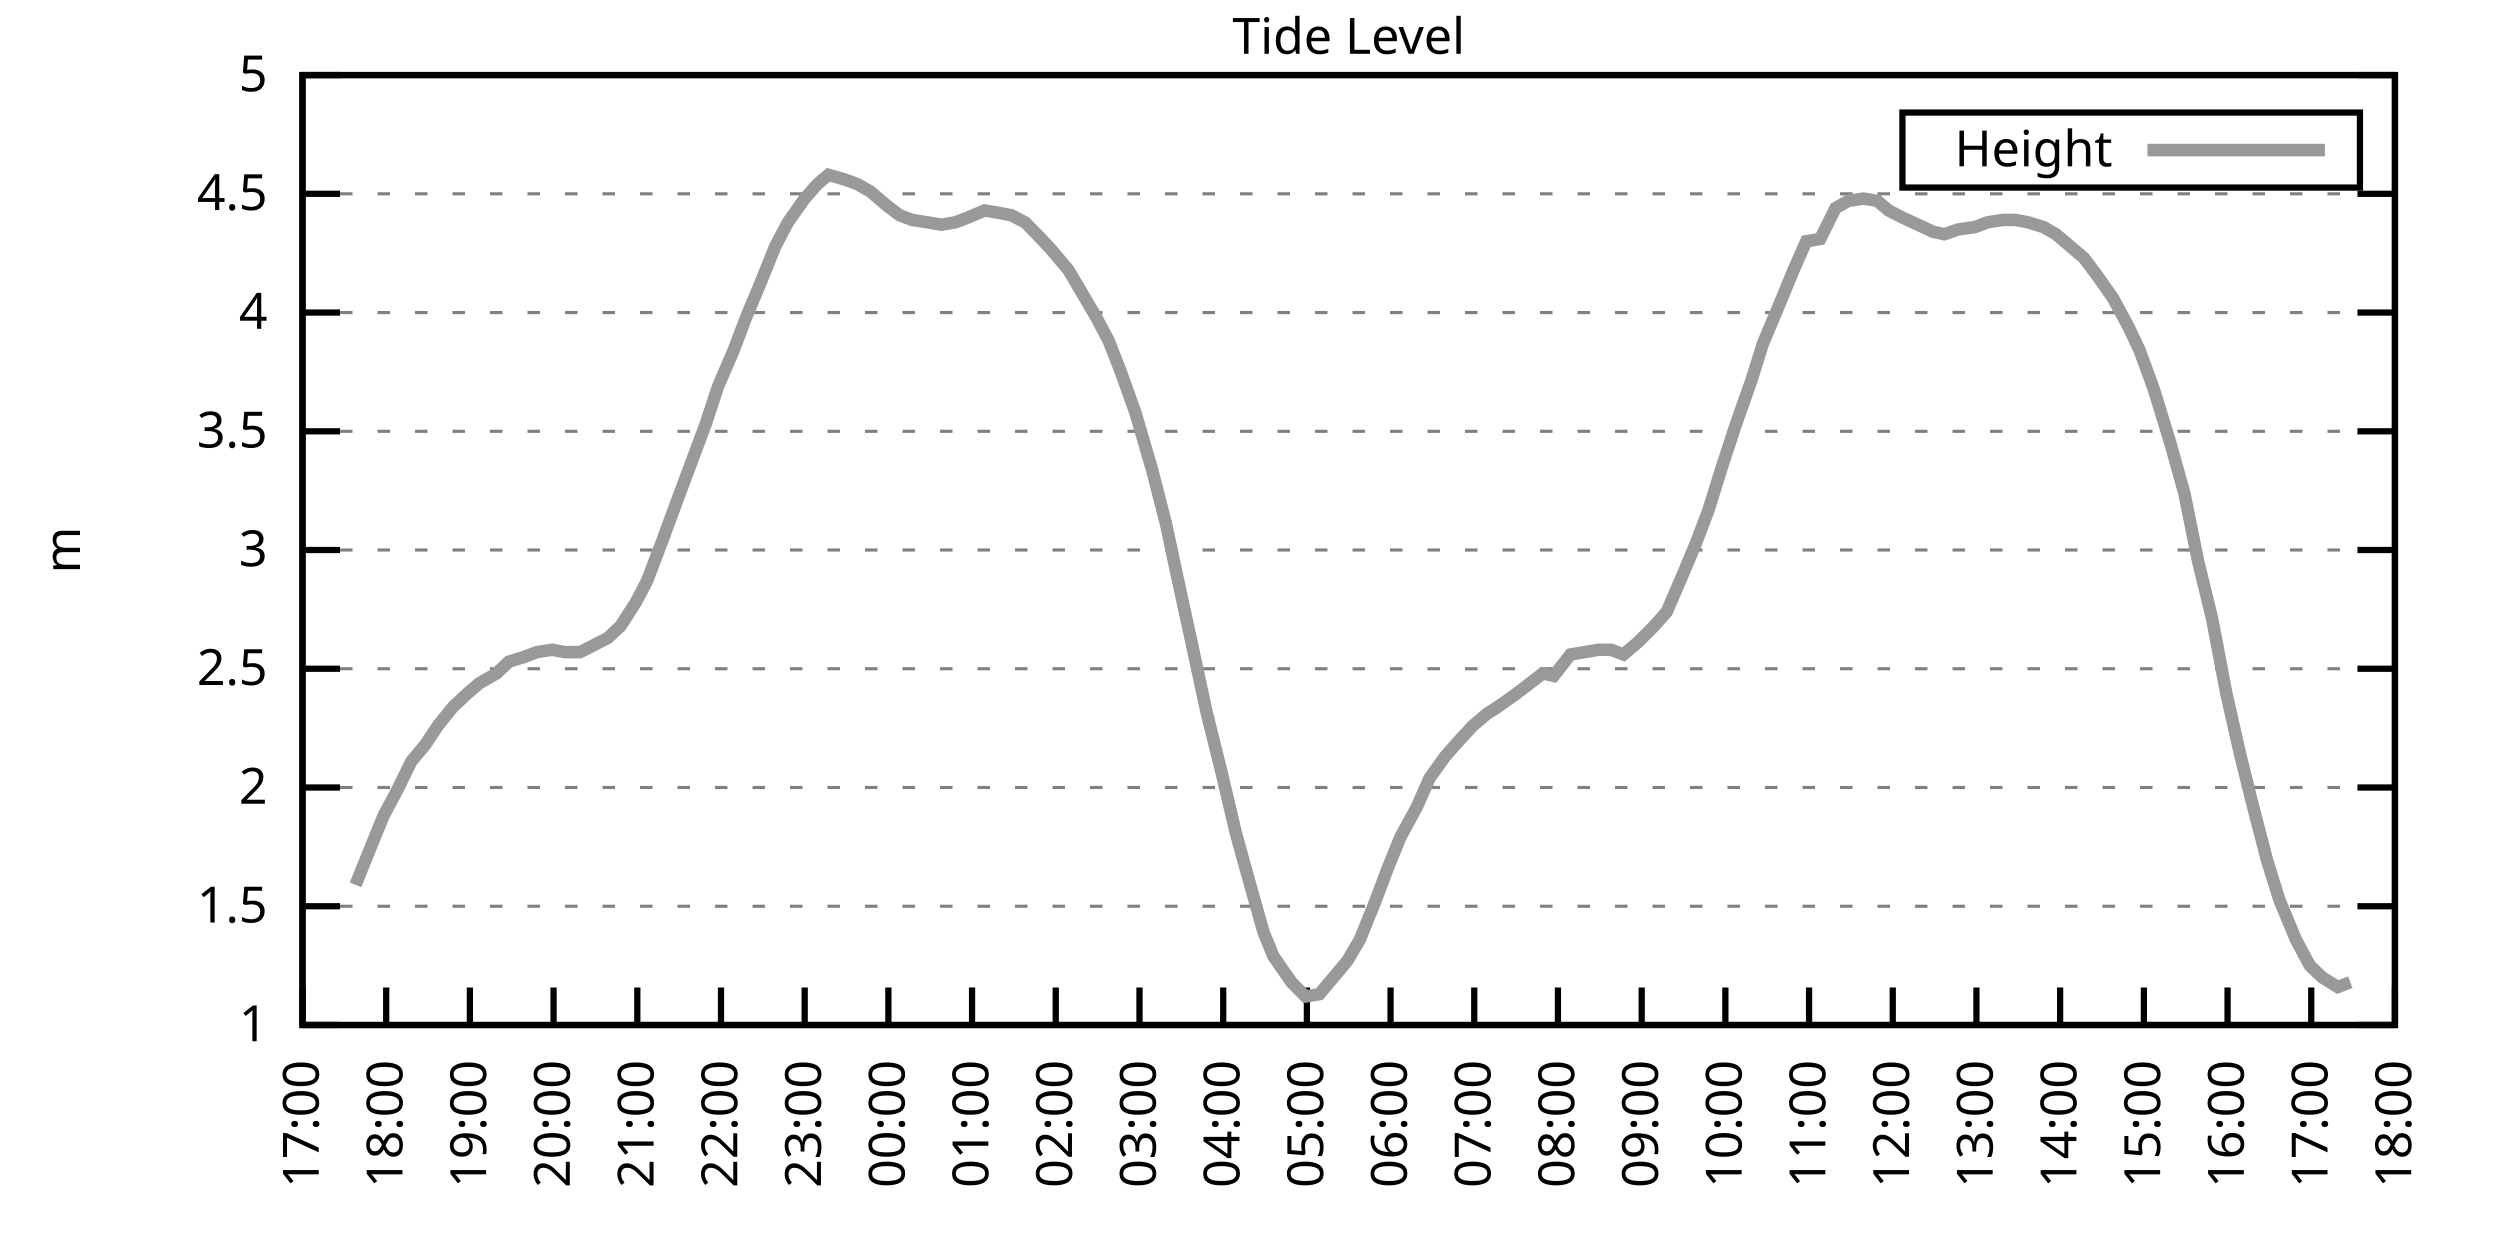
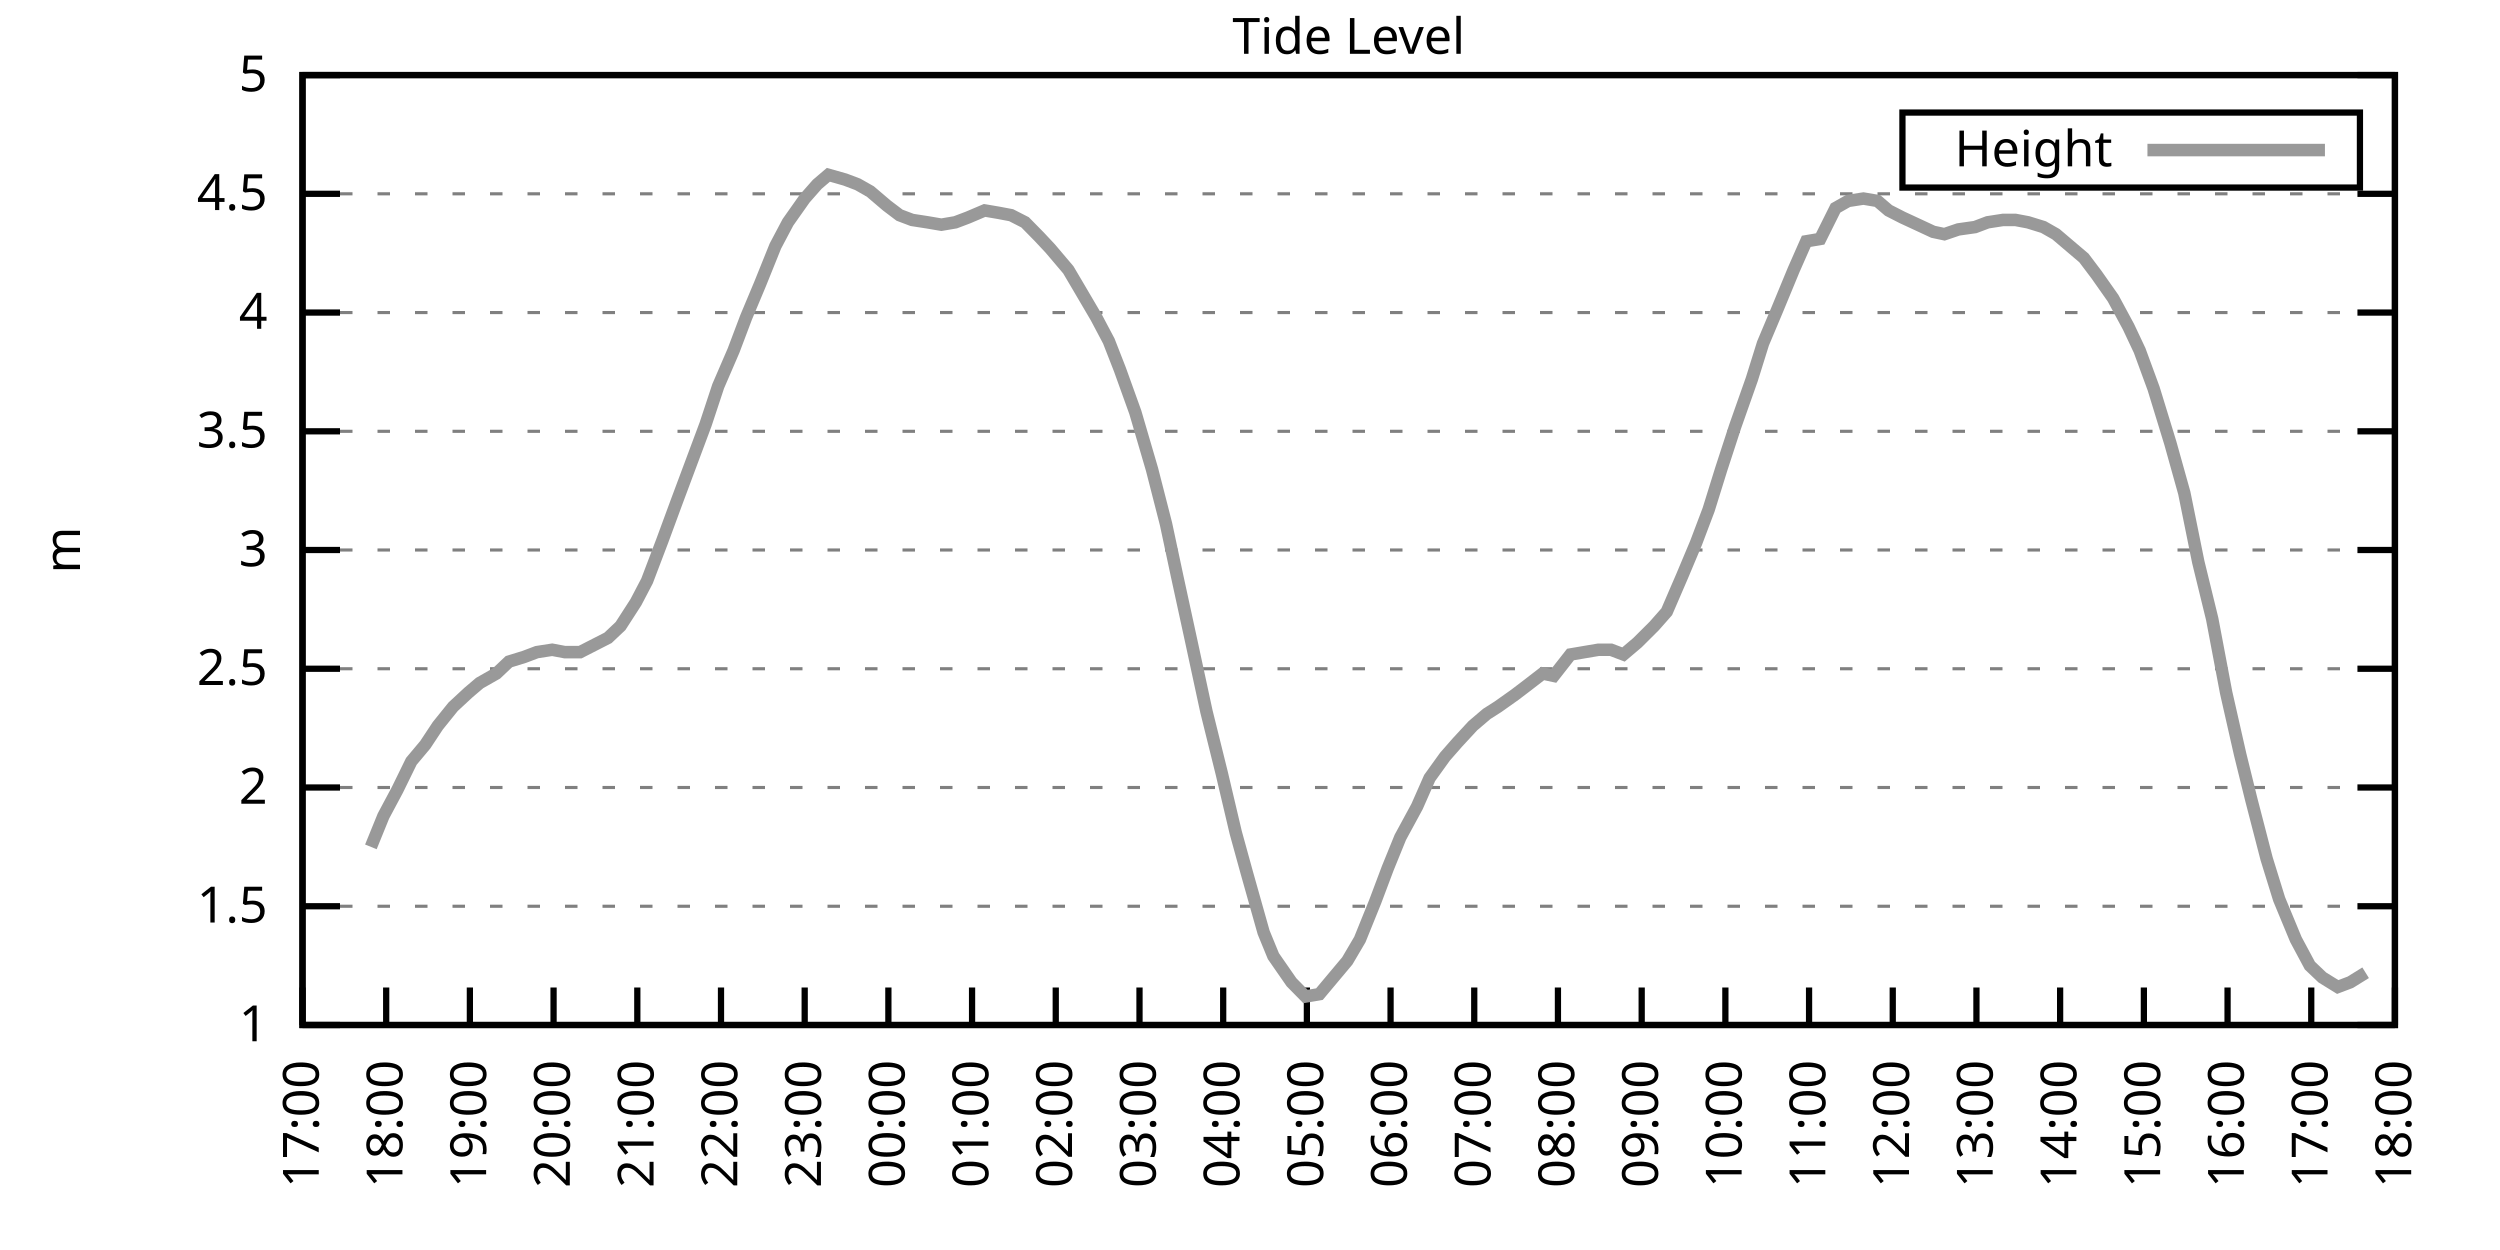
<svg xmlns="http://www.w3.org/2000/svg" xmlns:xlink="http://www.w3.org/1999/xlink" width="400" height="200" viewBox="0 0 400 200">
  <g id="gnuplot_canvas">
    <rect x="0" y="0" width="400" height="200" fill="none" />
    <defs>
      <circle id="gpDot" r="0.5" stroke-width="0.5" stroke="currentColor" />
      <path id="gpPt0" stroke-width="0.333" stroke="currentColor" d="M-1,0 h2 M0,-1 v2" />
      <path id="gpPt1" stroke-width="0.333" stroke="currentColor" d="M-1,-1 L1,1 M1,-1 L-1,1" />
      <path id="gpPt2" stroke-width="0.333" stroke="currentColor" d="M-1,0 L1,0 M0,-1 L0,1 M-1,-1 L1,1 M-1,1 L1,-1" />
      <rect id="gpPt3" stroke-width="0.333" stroke="currentColor" x="-1" y="-1" width="2" height="2" />
      <rect id="gpPt4" stroke-width="0.333" stroke="currentColor" fill="currentColor" x="-1" y="-1" width="2" height="2" />
      <circle id="gpPt5" stroke-width="0.333" stroke="currentColor" cx="0" cy="0" r="1" />
      <use xlink:href="#gpPt5" id="gpPt6" fill="currentColor" stroke="none" />
      <path id="gpPt7" stroke-width="0.333" stroke="currentColor" d="M0,-1.33 L-1.33,0.67 L1.33,0.67 z" />
      <use xlink:href="#gpPt7" id="gpPt8" fill="currentColor" stroke="none" />
      <use xlink:href="#gpPt7" id="gpPt9" stroke="currentColor" transform="rotate(180)" />
      <use xlink:href="#gpPt9" id="gpPt10" fill="currentColor" stroke="none" />
      <use xlink:href="#gpPt3" id="gpPt11" stroke="currentColor" transform="rotate(45)" />
      <use xlink:href="#gpPt11" id="gpPt12" fill="currentColor" stroke="none" />
      <path id="gpPt13" stroke-width="0.333" stroke="currentColor" d="M0,1.330 L1.265,0.411 L0.782,-1.067 L-0.782,-1.076 L-1.265,0.411 z" />
      <use xlink:href="#gpPt13" id="gpPt14" fill="currentColor" stroke="none" />
      <filter id="textbox" filterUnits="objectBoundingBox" x="0" y="0" height="1" width="1">
        <feFlood flood-color="white" flood-opacity="1" result="bgnd" />
        <feComposite in="SourceGraphic" in2="bgnd" operator="atop" />
      </filter>
      <filter id="greybox" filterUnits="objectBoundingBox" x="0" y="0" height="1" width="1">
        <feFlood flood-color="lightgrey" flood-opacity="1" result="grey" />
        <feComposite in="SourceGraphic" in2="grey" operator="atop" />
      </filter>
    </defs>
    <g fill="none" color="white" stroke="currentColor" stroke-width="1.00" stroke-linecap="butt" stroke-linejoin="miter">
</g>
    <g fill="none" color="black" stroke="currentColor" stroke-width="1.00" stroke-linecap="butt" stroke-linejoin="miter">
      <g stroke="none" shape-rendering="crispEdges">
        <polygon fill="rgb(255, 255, 255)" points="48.40,164.00 383.18,164.00 383.18,12.02 48.40,12.02 " />
      </g>
    </g>
    <g fill="none" color="black" stroke="currentColor" stroke-width="1.00" stroke-linecap="butt" stroke-linejoin="miter">
</g>
    <g fill="none" color="black" stroke="black" stroke-width="0.50" stroke-linecap="butt" stroke-linejoin="miter">
</g>
    <g fill="none" color="gray" stroke="currentColor" stroke-width="0.50" stroke-linecap="butt" stroke-linejoin="miter">
      <path stroke="gray" stroke-dasharray="2,4" class="gridline" d="M48.40,164.00 L383.19,164.00  " />
    </g>
    <g fill="none" color="gray" stroke="gray" stroke-width="1.00" stroke-linecap="butt" stroke-linejoin="miter">
</g>
    <g fill="none" color="black" stroke="currentColor" stroke-width="1.00" stroke-linecap="butt" stroke-linejoin="miter">
      <path stroke="black" d="M48.40,164.00 L54.40,164.00 M383.19,164.00 L377.19,164.00  " />
      <g transform="translate(42.80,166.60)" stroke="none" fill="black" font-family="Sans" font-size="8.00" text-anchor="end">
        <text>
          <tspan font-family="Sans"> 1</tspan>
        </text>
      </g>
    </g>
    <g fill="none" color="black" stroke="currentColor" stroke-width="1.00" stroke-linecap="butt" stroke-linejoin="miter">
</g>
    <g fill="none" color="black" stroke="black" stroke-width="0.50" stroke-linecap="butt" stroke-linejoin="miter">
</g>
    <g fill="none" color="gray" stroke="currentColor" stroke-width="0.50" stroke-linecap="butt" stroke-linejoin="miter">
      <path stroke="gray" stroke-dasharray="2,4" class="gridline" d="M48.40,145.00 L383.19,145.00  " />
    </g>
    <g fill="none" color="gray" stroke="gray" stroke-width="1.00" stroke-linecap="butt" stroke-linejoin="miter">
</g>
    <g fill="none" color="black" stroke="currentColor" stroke-width="1.00" stroke-linecap="butt" stroke-linejoin="miter">
      <path stroke="black" d="M48.40,145.00 L54.40,145.00 M383.19,145.00 L377.19,145.00  " />
      <g transform="translate(42.80,147.60)" stroke="none" fill="black" font-family="Sans" font-size="8.00" text-anchor="end">
        <text>
          <tspan font-family="Sans"> 1.5</tspan>
        </text>
      </g>
    </g>
    <g fill="none" color="black" stroke="currentColor" stroke-width="1.00" stroke-linecap="butt" stroke-linejoin="miter">
</g>
    <g fill="none" color="black" stroke="black" stroke-width="0.50" stroke-linecap="butt" stroke-linejoin="miter">
</g>
    <g fill="none" color="gray" stroke="currentColor" stroke-width="0.50" stroke-linecap="butt" stroke-linejoin="miter">
      <path stroke="gray" stroke-dasharray="2,4" class="gridline" d="M48.40,126.00 L383.19,126.00  " />
    </g>
    <g fill="none" color="gray" stroke="gray" stroke-width="1.00" stroke-linecap="butt" stroke-linejoin="miter">
</g>
    <g fill="none" color="black" stroke="currentColor" stroke-width="1.00" stroke-linecap="butt" stroke-linejoin="miter">
      <path stroke="black" d="M48.40,126.00 L54.40,126.00 M383.19,126.00 L377.19,126.00  " />
      <g transform="translate(42.80,128.60)" stroke="none" fill="black" font-family="Sans" font-size="8.00" text-anchor="end">
        <text>
          <tspan font-family="Sans"> 2</tspan>
        </text>
      </g>
    </g>
    <g fill="none" color="black" stroke="currentColor" stroke-width="1.00" stroke-linecap="butt" stroke-linejoin="miter">
</g>
    <g fill="none" color="black" stroke="black" stroke-width="0.50" stroke-linecap="butt" stroke-linejoin="miter">
</g>
    <g fill="none" color="gray" stroke="currentColor" stroke-width="0.50" stroke-linecap="butt" stroke-linejoin="miter">
      <path stroke="gray" stroke-dasharray="2,4" class="gridline" d="M48.40,107.00 L383.19,107.00  " />
    </g>
    <g fill="none" color="gray" stroke="gray" stroke-width="1.00" stroke-linecap="butt" stroke-linejoin="miter">
</g>
    <g fill="none" color="black" stroke="currentColor" stroke-width="1.00" stroke-linecap="butt" stroke-linejoin="miter">
      <path stroke="black" d="M48.40,107.00 L54.40,107.00 M383.19,107.00 L377.19,107.00  " />
      <g transform="translate(42.80,109.60)" stroke="none" fill="black" font-family="Sans" font-size="8.00" text-anchor="end">
        <text>
          <tspan font-family="Sans"> 2.5</tspan>
        </text>
      </g>
    </g>
    <g fill="none" color="black" stroke="currentColor" stroke-width="1.00" stroke-linecap="butt" stroke-linejoin="miter">
</g>
    <g fill="none" color="black" stroke="black" stroke-width="0.50" stroke-linecap="butt" stroke-linejoin="miter">
</g>
    <g fill="none" color="gray" stroke="currentColor" stroke-width="0.50" stroke-linecap="butt" stroke-linejoin="miter">
      <path stroke="gray" stroke-dasharray="2,4" class="gridline" d="M48.40,88.00 L383.19,88.00  " />
    </g>
    <g fill="none" color="gray" stroke="gray" stroke-width="1.00" stroke-linecap="butt" stroke-linejoin="miter">
</g>
    <g fill="none" color="black" stroke="currentColor" stroke-width="1.00" stroke-linecap="butt" stroke-linejoin="miter">
      <path stroke="black" d="M48.40,88.00 L54.40,88.00 M383.19,88.00 L377.19,88.00  " />
      <g transform="translate(42.80,90.60)" stroke="none" fill="black" font-family="Sans" font-size="8.00" text-anchor="end">
        <text>
          <tspan font-family="Sans"> 3</tspan>
        </text>
      </g>
    </g>
    <g fill="none" color="black" stroke="currentColor" stroke-width="1.00" stroke-linecap="butt" stroke-linejoin="miter">
</g>
    <g fill="none" color="black" stroke="black" stroke-width="0.50" stroke-linecap="butt" stroke-linejoin="miter">
</g>
    <g fill="none" color="gray" stroke="currentColor" stroke-width="0.50" stroke-linecap="butt" stroke-linejoin="miter">
      <path stroke="gray" stroke-dasharray="2,4" class="gridline" d="M48.40,69.01 L383.19,69.01  " />
    </g>
    <g fill="none" color="gray" stroke="gray" stroke-width="1.00" stroke-linecap="butt" stroke-linejoin="miter">
</g>
    <g fill="none" color="black" stroke="currentColor" stroke-width="1.00" stroke-linecap="butt" stroke-linejoin="miter">
      <path stroke="black" d="M48.40,69.01 L54.40,69.01 M383.19,69.01 L377.19,69.01  " />
      <g transform="translate(42.80,71.61)" stroke="none" fill="black" font-family="Sans" font-size="8.00" text-anchor="end">
        <text>
          <tspan font-family="Sans"> 3.5</tspan>
        </text>
      </g>
    </g>
    <g fill="none" color="black" stroke="currentColor" stroke-width="1.00" stroke-linecap="butt" stroke-linejoin="miter">
</g>
    <g fill="none" color="black" stroke="black" stroke-width="0.50" stroke-linecap="butt" stroke-linejoin="miter">
</g>
    <g fill="none" color="gray" stroke="currentColor" stroke-width="0.50" stroke-linecap="butt" stroke-linejoin="miter">
      <path stroke="gray" stroke-dasharray="2,4" class="gridline" d="M48.40,50.01 L383.19,50.01  " />
    </g>
    <g fill="none" color="gray" stroke="gray" stroke-width="1.00" stroke-linecap="butt" stroke-linejoin="miter">
</g>
    <g fill="none" color="black" stroke="currentColor" stroke-width="1.00" stroke-linecap="butt" stroke-linejoin="miter">
      <path stroke="black" d="M48.40,50.01 L54.40,50.01 M383.19,50.01 L377.19,50.01  " />
      <g transform="translate(42.80,52.61)" stroke="none" fill="black" font-family="Sans" font-size="8.00" text-anchor="end">
        <text>
          <tspan font-family="Sans"> 4</tspan>
        </text>
      </g>
    </g>
    <g fill="none" color="black" stroke="currentColor" stroke-width="1.00" stroke-linecap="butt" stroke-linejoin="miter">
</g>
    <g fill="none" color="black" stroke="black" stroke-width="0.50" stroke-linecap="butt" stroke-linejoin="miter">
</g>
    <g fill="none" color="gray" stroke="currentColor" stroke-width="0.50" stroke-linecap="butt" stroke-linejoin="miter">
      <path stroke="gray" stroke-dasharray="2,4" class="gridline" d="M48.40,31.01 L383.19,31.01  " />
    </g>
    <g fill="none" color="gray" stroke="gray" stroke-width="1.00" stroke-linecap="butt" stroke-linejoin="miter">
</g>
    <g fill="none" color="black" stroke="currentColor" stroke-width="1.00" stroke-linecap="butt" stroke-linejoin="miter">
      <path stroke="black" d="M48.40,31.01 L54.40,31.01 M383.19,31.01 L377.19,31.01  " />
      <g transform="translate(42.80,33.61)" stroke="none" fill="black" font-family="Sans" font-size="8.00" text-anchor="end">
        <text>
          <tspan font-family="Sans"> 4.5</tspan>
        </text>
      </g>
    </g>
    <g fill="none" color="black" stroke="currentColor" stroke-width="1.00" stroke-linecap="butt" stroke-linejoin="miter">
</g>
    <g fill="none" color="black" stroke="black" stroke-width="0.50" stroke-linecap="butt" stroke-linejoin="miter">
</g>
    <g fill="none" color="gray" stroke="currentColor" stroke-width="0.50" stroke-linecap="butt" stroke-linejoin="miter">
      <path stroke="gray" stroke-dasharray="2,4" class="gridline" d="M48.40,12.01 L383.19,12.01  " />
    </g>
    <g fill="none" color="gray" stroke="gray" stroke-width="1.00" stroke-linecap="butt" stroke-linejoin="miter">
</g>
    <g fill="none" color="black" stroke="currentColor" stroke-width="1.00" stroke-linecap="butt" stroke-linejoin="miter">
      <path stroke="black" d="M48.40,12.01 L54.40,12.01 M383.19,12.01 L377.19,12.01  " />
      <g transform="translate(42.80,14.61)" stroke="none" fill="black" font-family="Sans" font-size="8.00" text-anchor="end">
        <text>
          <tspan font-family="Sans"> 5</tspan>
        </text>
      </g>
    </g>
    <g fill="none" color="black" stroke="currentColor" stroke-width="1.00" stroke-linecap="butt" stroke-linejoin="miter">
      <path stroke="black" d="M48.40,164.00 L48.40,158.00  " />
      <g transform="translate(51.00,169.60) rotate(270.00)" stroke="none" fill="black" font-family="Sans" font-size="8.00" text-anchor="end">
        <text>
          <tspan font-family="Sans">17:00</tspan>
        </text>
      </g>
    </g>
    <g fill="none" color="black" stroke="currentColor" stroke-width="1.00" stroke-linecap="butt" stroke-linejoin="miter">
      <path stroke="black" d="M61.79,164.00 L61.79,158.00  " />
      <g transform="translate(64.39,169.60) rotate(270.00)" stroke="none" fill="black" font-family="Sans" font-size="8.00" text-anchor="end">
        <text>
          <tspan font-family="Sans">18:00</tspan>
        </text>
      </g>
    </g>
    <g fill="none" color="black" stroke="currentColor" stroke-width="1.00" stroke-linecap="butt" stroke-linejoin="miter">
      <path stroke="black" d="M75.18,164.00 L75.18,158.00  " />
      <g transform="translate(77.78,169.60) rotate(270.00)" stroke="none" fill="black" font-family="Sans" font-size="8.00" text-anchor="end">
        <text>
          <tspan font-family="Sans">19:00</tspan>
        </text>
      </g>
    </g>
    <g fill="none" color="black" stroke="currentColor" stroke-width="1.00" stroke-linecap="butt" stroke-linejoin="miter">
      <path stroke="black" d="M88.57,164.00 L88.57,158.00  " />
      <g transform="translate(91.17,169.60) rotate(270.00)" stroke="none" fill="black" font-family="Sans" font-size="8.00" text-anchor="end">
        <text>
          <tspan font-family="Sans">20:00</tspan>
        </text>
      </g>
    </g>
    <g fill="none" color="black" stroke="currentColor" stroke-width="1.00" stroke-linecap="butt" stroke-linejoin="miter">
      <path stroke="black" d="M101.97,164.00 L101.97,158.00  " />
      <g transform="translate(104.57,169.60) rotate(270.00)" stroke="none" fill="black" font-family="Sans" font-size="8.00" text-anchor="end">
        <text>
          <tspan font-family="Sans">21:00</tspan>
        </text>
      </g>
    </g>
    <g fill="none" color="black" stroke="currentColor" stroke-width="1.00" stroke-linecap="butt" stroke-linejoin="miter">
      <path stroke="black" d="M115.36,164.00 L115.36,158.00  " />
      <g transform="translate(117.96,169.60) rotate(270.00)" stroke="none" fill="black" font-family="Sans" font-size="8.00" text-anchor="end">
        <text>
          <tspan font-family="Sans">22:00</tspan>
        </text>
      </g>
    </g>
    <g fill="none" color="black" stroke="currentColor" stroke-width="1.00" stroke-linecap="butt" stroke-linejoin="miter">
      <path stroke="black" d="M128.75,164.00 L128.75,158.00  " />
      <g transform="translate(131.35,169.60) rotate(270.00)" stroke="none" fill="black" font-family="Sans" font-size="8.00" text-anchor="end">
        <text>
          <tspan font-family="Sans">23:00</tspan>
        </text>
      </g>
    </g>
    <g fill="none" color="black" stroke="currentColor" stroke-width="1.00" stroke-linecap="butt" stroke-linejoin="miter">
      <path stroke="black" d="M142.14,164.00 L142.14,158.00  " />
      <g transform="translate(144.74,169.60) rotate(270.00)" stroke="none" fill="black" font-family="Sans" font-size="8.00" text-anchor="end">
        <text>
          <tspan font-family="Sans">00:00</tspan>
        </text>
      </g>
    </g>
    <g fill="none" color="black" stroke="currentColor" stroke-width="1.00" stroke-linecap="butt" stroke-linejoin="miter">
      <path stroke="black" d="M155.53,164.00 L155.53,158.00  " />
      <g transform="translate(158.13,169.60) rotate(270.00)" stroke="none" fill="black" font-family="Sans" font-size="8.00" text-anchor="end">
        <text>
          <tspan font-family="Sans">01:00</tspan>
        </text>
      </g>
    </g>
    <g fill="none" color="black" stroke="currentColor" stroke-width="1.00" stroke-linecap="butt" stroke-linejoin="miter">
      <path stroke="black" d="M168.92,164.00 L168.92,158.00  " />
      <g transform="translate(171.52,169.60) rotate(270.00)" stroke="none" fill="black" font-family="Sans" font-size="8.00" text-anchor="end">
        <text>
          <tspan font-family="Sans">02:00</tspan>
        </text>
      </g>
    </g>
    <g fill="none" color="black" stroke="currentColor" stroke-width="1.00" stroke-linecap="butt" stroke-linejoin="miter">
      <path stroke="black" d="M182.32,164.00 L182.32,158.00  " />
      <g transform="translate(184.92,169.60) rotate(270.00)" stroke="none" fill="black" font-family="Sans" font-size="8.00" text-anchor="end">
        <text>
          <tspan font-family="Sans">03:00</tspan>
        </text>
      </g>
    </g>
    <g fill="none" color="black" stroke="currentColor" stroke-width="1.00" stroke-linecap="butt" stroke-linejoin="miter">
      <path stroke="black" d="M195.71,164.00 L195.71,158.00  " />
      <g transform="translate(198.31,169.60) rotate(270.00)" stroke="none" fill="black" font-family="Sans" font-size="8.00" text-anchor="end">
        <text>
          <tspan font-family="Sans">04:00</tspan>
        </text>
      </g>
    </g>
    <g fill="none" color="black" stroke="currentColor" stroke-width="1.00" stroke-linecap="butt" stroke-linejoin="miter">
      <path stroke="black" d="M209.10,164.00 L209.10,158.00  " />
      <g transform="translate(211.70,169.60) rotate(270.00)" stroke="none" fill="black" font-family="Sans" font-size="8.00" text-anchor="end">
        <text>
          <tspan font-family="Sans">05:00</tspan>
        </text>
      </g>
    </g>
    <g fill="none" color="black" stroke="currentColor" stroke-width="1.00" stroke-linecap="butt" stroke-linejoin="miter">
      <path stroke="black" d="M222.49,164.00 L222.49,158.00  " />
      <g transform="translate(225.09,169.60) rotate(270.00)" stroke="none" fill="black" font-family="Sans" font-size="8.00" text-anchor="end">
        <text>
          <tspan font-family="Sans">06:00</tspan>
        </text>
      </g>
    </g>
    <g fill="none" color="black" stroke="currentColor" stroke-width="1.00" stroke-linecap="butt" stroke-linejoin="miter">
      <path stroke="black" d="M235.88,164.00 L235.88,158.00  " />
      <g transform="translate(238.48,169.60) rotate(270.00)" stroke="none" fill="black" font-family="Sans" font-size="8.00" text-anchor="end">
        <text>
          <tspan font-family="Sans">07:00</tspan>
        </text>
      </g>
    </g>
    <g fill="none" color="black" stroke="currentColor" stroke-width="1.00" stroke-linecap="butt" stroke-linejoin="miter">
      <path stroke="black" d="M249.27,164.00 L249.27,158.00  " />
      <g transform="translate(251.87,169.60) rotate(270.00)" stroke="none" fill="black" font-family="Sans" font-size="8.00" text-anchor="end">
        <text>
          <tspan font-family="Sans">08:00</tspan>
        </text>
      </g>
    </g>
    <g fill="none" color="black" stroke="currentColor" stroke-width="1.00" stroke-linecap="butt" stroke-linejoin="miter">
      <path stroke="black" d="M262.67,164.00 L262.67,158.00  " />
      <g transform="translate(265.27,169.60) rotate(270.00)" stroke="none" fill="black" font-family="Sans" font-size="8.00" text-anchor="end">
        <text>
          <tspan font-family="Sans">09:00</tspan>
        </text>
      </g>
    </g>
    <g fill="none" color="black" stroke="currentColor" stroke-width="1.00" stroke-linecap="butt" stroke-linejoin="miter">
      <path stroke="black" d="M276.06,164.00 L276.06,158.00  " />
      <g transform="translate(278.66,169.60) rotate(270.00)" stroke="none" fill="black" font-family="Sans" font-size="8.00" text-anchor="end">
        <text>
          <tspan font-family="Sans">10:00</tspan>
        </text>
      </g>
    </g>
    <g fill="none" color="black" stroke="currentColor" stroke-width="1.00" stroke-linecap="butt" stroke-linejoin="miter">
      <path stroke="black" d="M289.45,164.00 L289.45,158.00  " />
      <g transform="translate(292.05,169.60) rotate(270.00)" stroke="none" fill="black" font-family="Sans" font-size="8.00" text-anchor="end">
        <text>
          <tspan font-family="Sans">11:00</tspan>
        </text>
      </g>
    </g>
    <g fill="none" color="black" stroke="currentColor" stroke-width="1.00" stroke-linecap="butt" stroke-linejoin="miter">
      <path stroke="black" d="M302.84,164.00 L302.84,158.00  " />
      <g transform="translate(305.44,169.60) rotate(270.00)" stroke="none" fill="black" font-family="Sans" font-size="8.00" text-anchor="end">
        <text>
          <tspan font-family="Sans">12:00</tspan>
        </text>
      </g>
    </g>
    <g fill="none" color="black" stroke="currentColor" stroke-width="1.00" stroke-linecap="butt" stroke-linejoin="miter">
      <path stroke="black" d="M316.23,164.00 L316.23,158.00  " />
      <g transform="translate(318.83,169.60) rotate(270.00)" stroke="none" fill="black" font-family="Sans" font-size="8.00" text-anchor="end">
        <text>
          <tspan font-family="Sans">13:00</tspan>
        </text>
      </g>
    </g>
    <g fill="none" color="black" stroke="currentColor" stroke-width="1.00" stroke-linecap="butt" stroke-linejoin="miter">
      <path stroke="black" d="M329.62,164.00 L329.62,158.00  " />
      <g transform="translate(332.22,169.60) rotate(270.00)" stroke="none" fill="black" font-family="Sans" font-size="8.00" text-anchor="end">
        <text>
          <tspan font-family="Sans">14:00</tspan>
        </text>
      </g>
    </g>
    <g fill="none" color="black" stroke="currentColor" stroke-width="1.00" stroke-linecap="butt" stroke-linejoin="miter">
      <path stroke="black" d="M343.02,164.00 L343.02,158.00  " />
      <g transform="translate(345.62,169.60) rotate(270.00)" stroke="none" fill="black" font-family="Sans" font-size="8.00" text-anchor="end">
        <text>
          <tspan font-family="Sans">15:00</tspan>
        </text>
      </g>
    </g>
    <g fill="none" color="black" stroke="currentColor" stroke-width="1.00" stroke-linecap="butt" stroke-linejoin="miter">
      <path stroke="black" d="M356.41,164.00 L356.41,158.00  " />
      <g transform="translate(359.01,169.60) rotate(270.00)" stroke="none" fill="black" font-family="Sans" font-size="8.00" text-anchor="end">
        <text>
          <tspan font-family="Sans">16:00</tspan>
        </text>
      </g>
    </g>
    <g fill="none" color="black" stroke="currentColor" stroke-width="1.00" stroke-linecap="butt" stroke-linejoin="miter">
      <path stroke="black" d="M369.80,164.00 L369.80,158.00  " />
      <g transform="translate(372.40,169.60) rotate(270.00)" stroke="none" fill="black" font-family="Sans" font-size="8.00" text-anchor="end">
        <text>
          <tspan font-family="Sans">17:00</tspan>
        </text>
      </g>
    </g>
    <g fill="none" color="black" stroke="currentColor" stroke-width="1.00" stroke-linecap="butt" stroke-linejoin="miter">
      <path stroke="black" d="M383.19,164.00 L383.19,158.00  " />
      <g transform="translate(385.79,169.60) rotate(270.00)" stroke="none" fill="black" font-family="Sans" font-size="8.00" text-anchor="end">
        <text>
          <tspan font-family="Sans">18:00</tspan>
        </text>
      </g>
    </g>
    <g fill="none" color="black" stroke="currentColor" stroke-width="1.00" stroke-linecap="butt" stroke-linejoin="miter">
</g>
    <g fill="none" color="black" stroke="currentColor" stroke-width="1.00" stroke-linecap="butt" stroke-linejoin="miter">
      <path stroke="black" d="M48.40,12.01 L48.40,164.00 L383.19,164.00 L383.19,12.01 L48.40,12.01 Z  " />
    </g>
    <g fill="none" color="black" stroke="currentColor" stroke-width="1.00" stroke-linecap="butt" stroke-linejoin="miter">
</g>
    <g fill="none" color="black" stroke="currentColor" stroke-width="1.00" stroke-linecap="butt" stroke-linejoin="miter">
      <path stroke="black" d="M304.39,30.01 L304.39,18.01 L377.59,18.01 L377.59,30.01 L304.39,30.01 Z  " />
    </g>
    <g id="Tide_level_plot_1">
      <g fill="none" color="white" stroke="black" stroke-width="2.00" stroke-linecap="butt" stroke-linejoin="miter">
</g>
      <g fill="none" color="black" stroke="currentColor" stroke-width="2.00" stroke-linecap="butt" stroke-linejoin="miter">
        <g transform="translate(337.99,26.61)" stroke="none" fill="black" font-family="Sans" font-size="8.00" text-anchor="end">
          <text>
            <tspan font-family="Sans">Height</tspan>
          </text>
        </g>
      </g>
      <g fill="none" color="black" stroke="currentColor" stroke-width="2.00" stroke-linecap="butt" stroke-linejoin="miter">
-         <path stroke="rgb(153, 153, 153)" d="M343.59,24.01 L371.99,24.01 M56.88,141.58 L59.34,135.50 L61.35,130.56 L63.58,126.38 L65.81,121.82 L68.04,119.16   L70.05,116.12 L72.50,113.08 L74.96,110.80 L76.75,109.28 L79.42,107.76 L81.43,105.86 L83.89,105.10 L85.90,104.34   L88.35,103.96 L90.36,104.34 L92.82,104.34 L95.05,103.20 L97.28,102.06 L99.29,100.16 L101.74,96.36 L103.53,92.94   L105.98,86.49 L108.22,80.41 L112.90,67.87 L114.91,61.79 L117.37,56.09 L119.38,50.77 L121.61,45.45 L124.06,39.37   L126.07,35.57 L128.75,31.77 L130.76,29.49 L132.54,27.97 L135.22,28.73 L137.23,29.49 L139.24,30.63 L141.92,32.91   L143.93,34.43 L145.94,35.19 L148.39,35.57 L150.62,35.95 L152.85,35.57 L154.86,34.81 L157.54,33.67 L159.77,34.05   L161.78,34.43 L164.01,35.57 L166.25,37.85 L168.03,39.75 L170.93,43.17 L172.50,45.83 L175.40,50.77 L177.41,54.57   L179.19,59.13 L181.65,65.97 L184.32,75.09 L186.56,83.83 L188.34,92.18 L190.57,102.44 L193.03,113.84 L195.48,123.72   L197.72,133.22 L199.50,139.68 L202.18,149.18 L203.74,152.98 L206.64,157.16 L208.88,159.44 L211.11,159.06 L213.34,156.40   L215.57,153.74 L217.58,150.32 L220.04,144.24 L222.04,138.92 L224.05,133.98 L226.73,129.04 L228.74,124.48 L231.20,121.06   L233.20,118.78 L235.66,116.12 L237.89,114.22 L239.68,113.08 L242.36,111.18 L244.36,109.66 L246.82,107.76 L248.60,108.14   L251.28,104.72 L253.51,104.34 L255.75,103.96 L257.76,103.96 L259.76,104.72 L262.00,102.82 L264.67,100.16 L266.68,97.88   L269.14,92.18 L271.37,86.87 L273.38,81.55 L275.39,75.09 L277.62,68.25 L280.30,60.65 L282.08,54.95 L284.32,49.63   L286.99,43.17 L289.00,38.61 L291.23,38.23 L293.69,33.29 L295.70,32.15 L298.15,31.77 L300.39,32.15 L302.17,33.67   L304.40,34.81 L306.86,35.95 L309.31,37.09 L311.10,37.47 L313.33,36.71 L316.01,36.33 L318.02,35.57 L320.47,35.19   L322.48,35.19 L324.49,35.57 L326.95,36.33 L328.95,37.47 L331.63,39.75 L333.42,41.27 L335.43,43.93 L338.10,47.73   L340.56,52.29 L342.35,56.09 L344.58,62.17 L347.26,70.91 L349.49,78.89 L351.72,89.90 L353.95,99.02 L356.18,110.80   L358.42,120.68 L360.20,127.90 L362.66,137.40 L364.66,143.86 L367.34,150.32 L369.58,154.50 L371.58,156.40 L374.04,157.92   L376.05,157.16  " />
+         <path stroke="rgb(153, 153, 153)" d="M343.59,24.01 L371.99,24.01 M59.34,135.50 L61.35,130.56 L63.58,126.38 L65.81,121.82 L68.04,119.16 L70.05,116.12   L72.50,113.08 L74.96,110.80 L76.75,109.28 L79.42,107.76 L81.43,105.86 L83.89,105.10 L85.90,104.34 L88.35,103.96   L90.36,104.34 L92.82,104.34 L95.05,103.20 L97.28,102.06 L99.29,100.16 L101.74,96.36 L103.53,92.94 L105.98,86.49   L108.22,80.41 L112.90,67.87 L114.91,61.79 L117.37,56.09 L119.38,50.77 L121.61,45.45 L124.06,39.37 L126.07,35.57   L128.75,31.77 L130.76,29.49 L132.54,27.97 L135.22,28.73 L137.23,29.49 L139.24,30.63 L141.92,32.91 L143.93,34.43   L145.94,35.19 L148.39,35.57 L150.62,35.95 L152.85,35.57 L154.86,34.81 L157.54,33.67 L159.77,34.05 L161.78,34.43   L164.01,35.57 L166.25,37.85 L168.03,39.75 L170.93,43.17 L172.50,45.83 L175.40,50.77 L177.41,54.57 L179.19,59.13   L181.65,65.97 L184.32,75.09 L186.56,83.83 L188.34,92.18 L190.57,102.44 L193.03,113.84 L195.48,123.72 L197.72,133.22   L199.50,139.68 L202.18,149.18 L203.74,152.98 L206.64,157.16 L208.88,159.44 L211.11,159.06 L213.34,156.40 L215.57,153.74   L217.58,150.32 L220.04,144.24 L222.04,138.92 L224.05,133.98 L226.73,129.04 L228.74,124.48 L231.20,121.06 L233.20,118.78   L235.66,116.12 L237.89,114.22 L239.68,113.08 L242.36,111.18 L244.36,109.66 L246.82,107.76 L248.60,108.14 L251.28,104.72   L253.51,104.34 L255.75,103.96 L257.76,103.96 L259.76,104.72 L262.00,102.82 L264.67,100.16 L266.68,97.88 L269.14,92.18   L271.37,86.87 L273.38,81.55 L275.39,75.09 L277.62,68.25 L280.30,60.65 L282.08,54.95 L284.32,49.63 L286.99,43.17   L289.00,38.61 L291.23,38.23 L293.69,33.29 L295.70,32.15 L298.15,31.77 L300.39,32.15 L302.17,33.67 L304.40,34.81   L306.86,35.95 L309.31,37.09 L311.10,37.47 L313.33,36.71 L316.01,36.33 L318.02,35.57 L320.47,35.19 L322.48,35.19   L324.49,35.57 L326.95,36.33 L328.95,37.47 L331.63,39.75 L333.42,41.27 L335.43,43.93 L338.10,47.73 L340.56,52.29   L342.35,56.09 L344.58,62.17 L347.26,70.91 L349.49,78.89 L351.72,89.90 L353.95,99.02 L356.18,110.80 L358.42,120.68   L360.20,127.90 L362.66,137.40 L364.66,143.86 L367.34,150.32 L369.58,154.50 L371.58,156.40 L374.04,157.92 L376.05,157.16   L378.50,155.64  " />
      </g>
    </g>
    <g fill="none" color="black" stroke="currentColor" stroke-width="2.00" stroke-linecap="butt" stroke-linejoin="miter">
</g>
    <g fill="none" color="black" stroke="black" stroke-width="1.00" stroke-linecap="butt" stroke-linejoin="miter">
</g>
    <g fill="none" color="black" stroke="currentColor" stroke-width="1.00" stroke-linecap="butt" stroke-linejoin="miter">
      <path stroke="black" d="M48.40,12.01 L48.40,164.00 L383.19,164.00 L383.19,12.01 L48.40,12.01 Z  " />
      <g transform="translate(12.80,88.01) rotate(270.00)" stroke="none" fill="black" font-family="Sans" font-size="8.00" text-anchor="middle">
        <text>
          <tspan font-family="Sans">m</tspan>
        </text>
      </g>
    </g>
    <g fill="none" color="black" stroke="currentColor" stroke-width="1.00" stroke-linecap="butt" stroke-linejoin="miter">
</g>
    <g fill="none" color="black" stroke="currentColor" stroke-width="1.00" stroke-linecap="butt" stroke-linejoin="miter">
      <g transform="translate(215.79,8.61)" stroke="none" fill="black" font-family="Sans" font-size="8.00" text-anchor="middle">
        <text>
          <tspan font-family="Sans">Tide Level</tspan>
        </text>
      </g>
    </g>
    <g fill="none" color="black" stroke="currentColor" stroke-width="1.00" stroke-linecap="butt" stroke-linejoin="miter">
</g>
  </g>
</svg>
